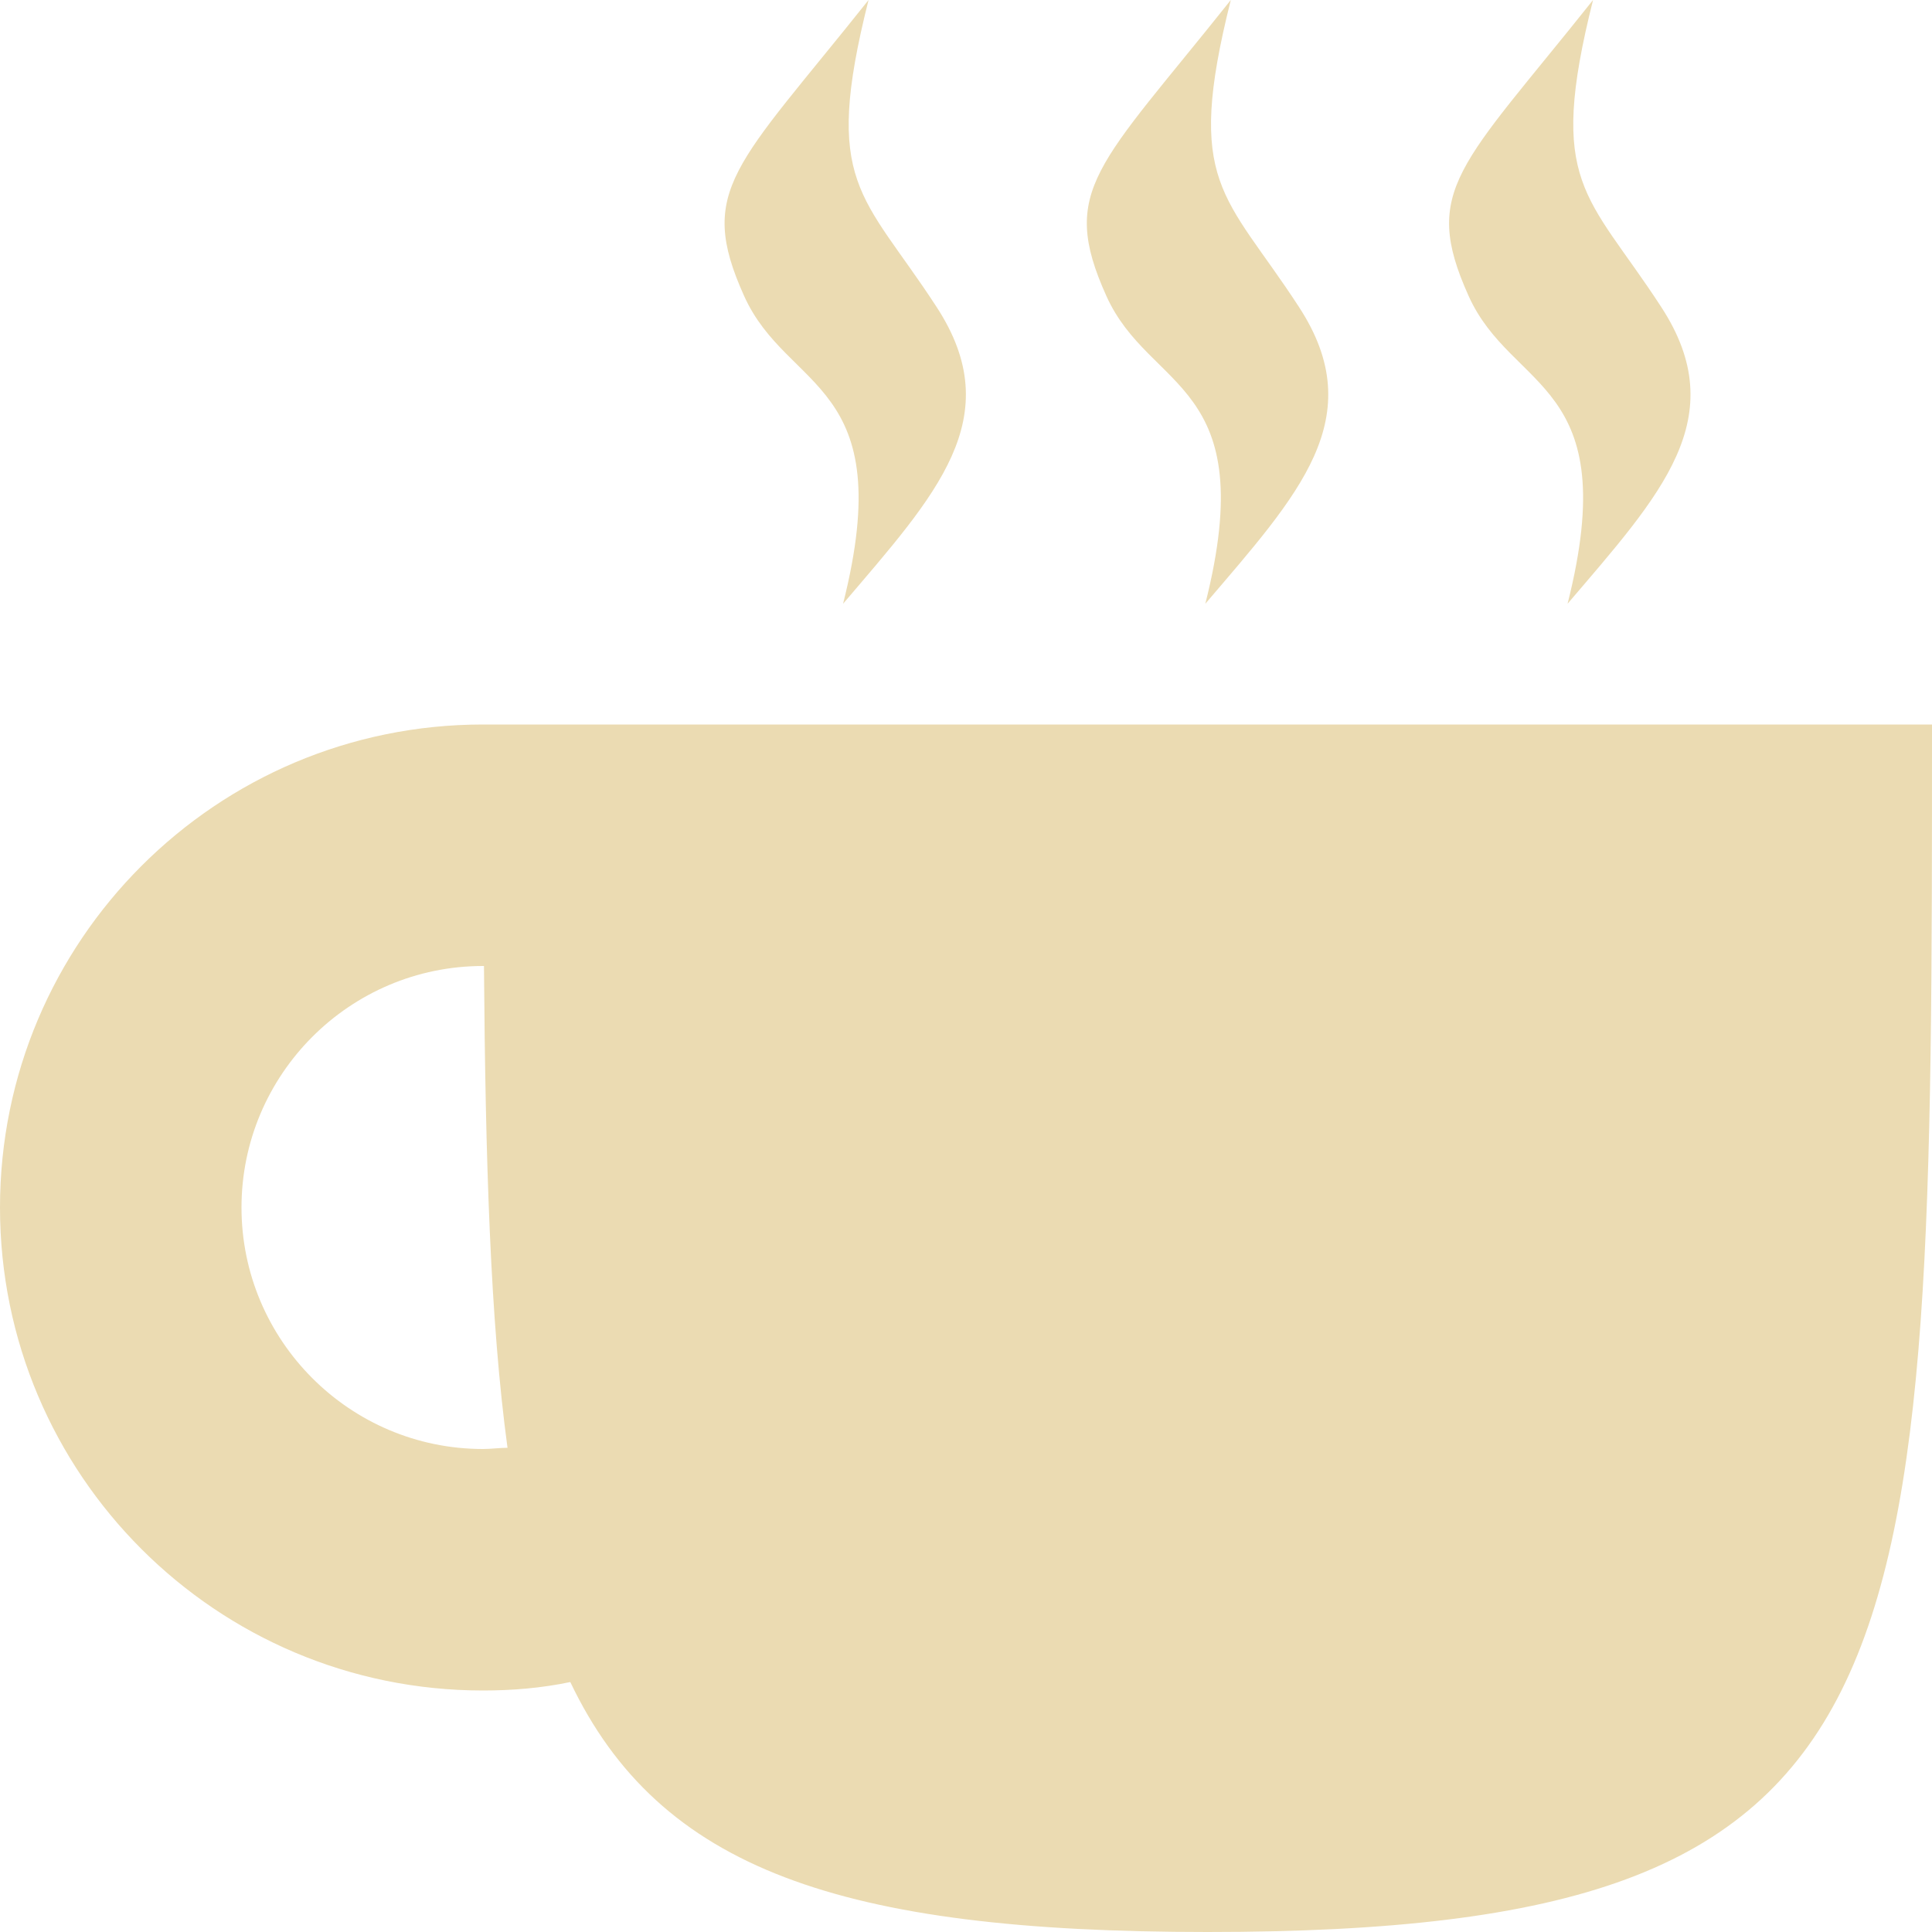
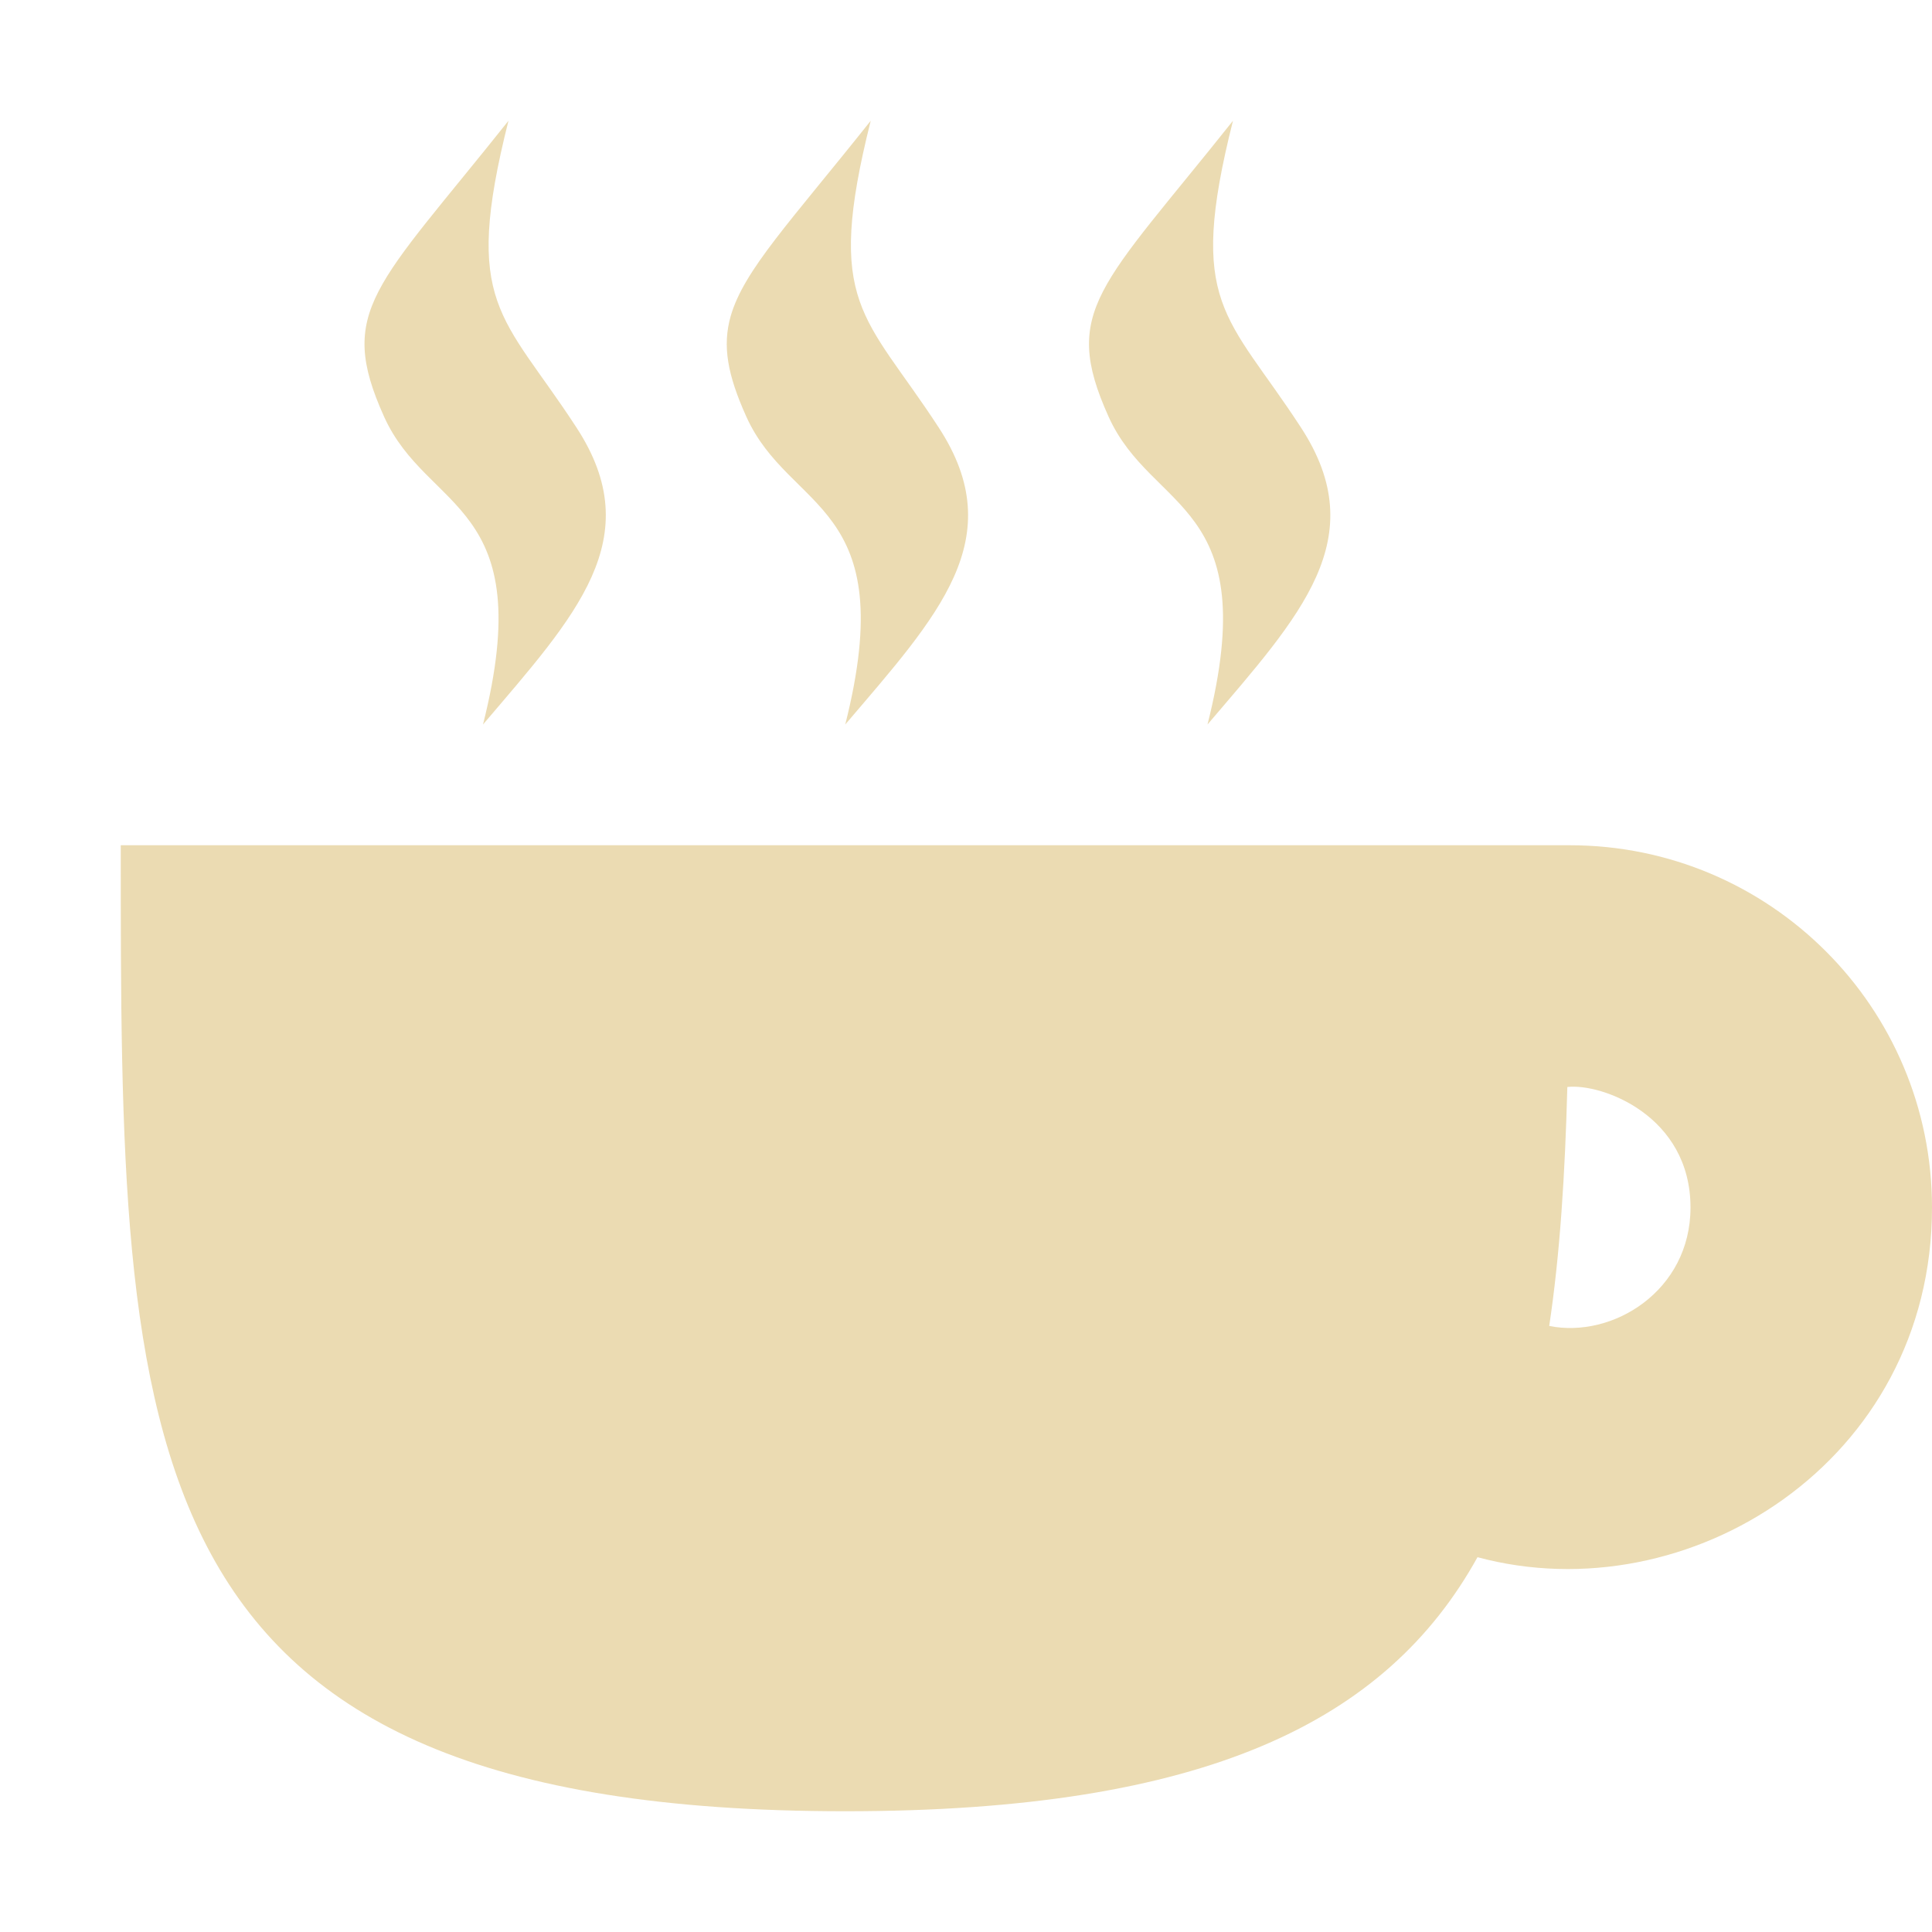
<svg xmlns="http://www.w3.org/2000/svg" width="16" height="16" version="1.1">
  <defs>
-     <style id="current-color-scheme" type="text/css">
-    .ColorScheme-Text { color:#ebdbb2; } .ColorScheme-Highlight { color:#458588; }
-   </style>
+     <style id="current-color-scheme" type="text/css">.ColorScheme-Text { color:#ebdbb2; } .ColorScheme-Highlight { color:#458588; } .ColorScheme-NeutralText { color:#fe8019; } .ColorScheme-PositiveText { color:#689d6a; } .ColorScheme-NegativeText { color:#fb4934; }</style>
  </defs>
-   <path style="fill:currentColor" class="ColorScheme-Text" d="m 7.193,2.3e-7 c -1.098,1.38 -1.427,1.57 -1.031,2.45 0.359,0.8 1.287,0.7 0.82,2.55 0.766,-0.9 1.375,-1.54 0.773,-2.46 -0.612,-0.94 -0.948,-1.01 -0.562,-2.54 z m 3,0 C 9.095,1.38 8.766,1.57 9.162,2.45 c 0.359,0.8 1.287,0.7 0.82,2.55 0.767,-0.9 1.376,-1.54 0.774,-2.46 C 10.144,1.6 9.808,1.53 10.193,2.3e-7 Z m 3,0 C 12.095,1.38 11.766,1.57 12.162,2.45 c 0.359,0.8 1.287,0.7 0.82,2.55 0.767,-0.9 1.376,-1.54 0.774,-2.46 C 13.144,1.6 12.808,1.53 13.193,2.3e-7 Z M 4,6 c -2.209,0 -4,1.79 -4,4 0,2.21 1.791,4 4,4 0.242,0 0.484,-0.02 0.723,-0.07 C 5.462,15.48 6.958,16 10,16 c 6,0 6,-2 6,-10 z m 0,2 0.008,0 c 0.012,1.6 0.052,2.94 0.195,3.99 -0.067,0 -0.135,0.01 -0.203,0.01 -1.105,0 -2,-0.9 -2,-2 0,-1.1 0.895,-2 2,-2 z" />
+   <path class="ColorScheme-Text" d="m4.211 1c-1.098 1.38-1.427 1.569-1.031 2.449 0.359 0.8 1.287 0.701 0.82 2.551 0.766-0.9 1.375-1.541 0.773-2.461-0.612-0.94-0.948-1.009-0.562-2.539zm3 0c-0.668 0.84-1.051 1.237-1.16 1.619-0.07 0.246-0.026 0.485 0.129 0.83 0.359 0.8 1.287 0.701 0.82 2.551 0.767-0.9 1.375-1.541 0.773-2.461-0.612-0.94-0.947-1.009-0.562-2.539zm3 0c-1.098 1.38-1.427 1.569-1.031 2.449 0.359 0.8 1.287 0.701 0.82 2.551 0.767-0.9 1.375-1.541 0.773-2.461-0.612-0.94-0.948-1.009-0.562-2.539zm-9.211 6c0 5 2.38e-5 8 6 8 2.984 0 4.482-0.743 5.236-2.104 1.743 0.47 3.764-0.788 3.764-2.896 0-1.657-1.343-3-3-3zm11.98 2.002c0.287-0.032 1.02 0.238 1.02 0.998 0 0.69-0.644 1.087-1.17 0.981 0.09-0.599 0.131-1.262 0.15-1.979z" fill="currentColor" />
</svg>
